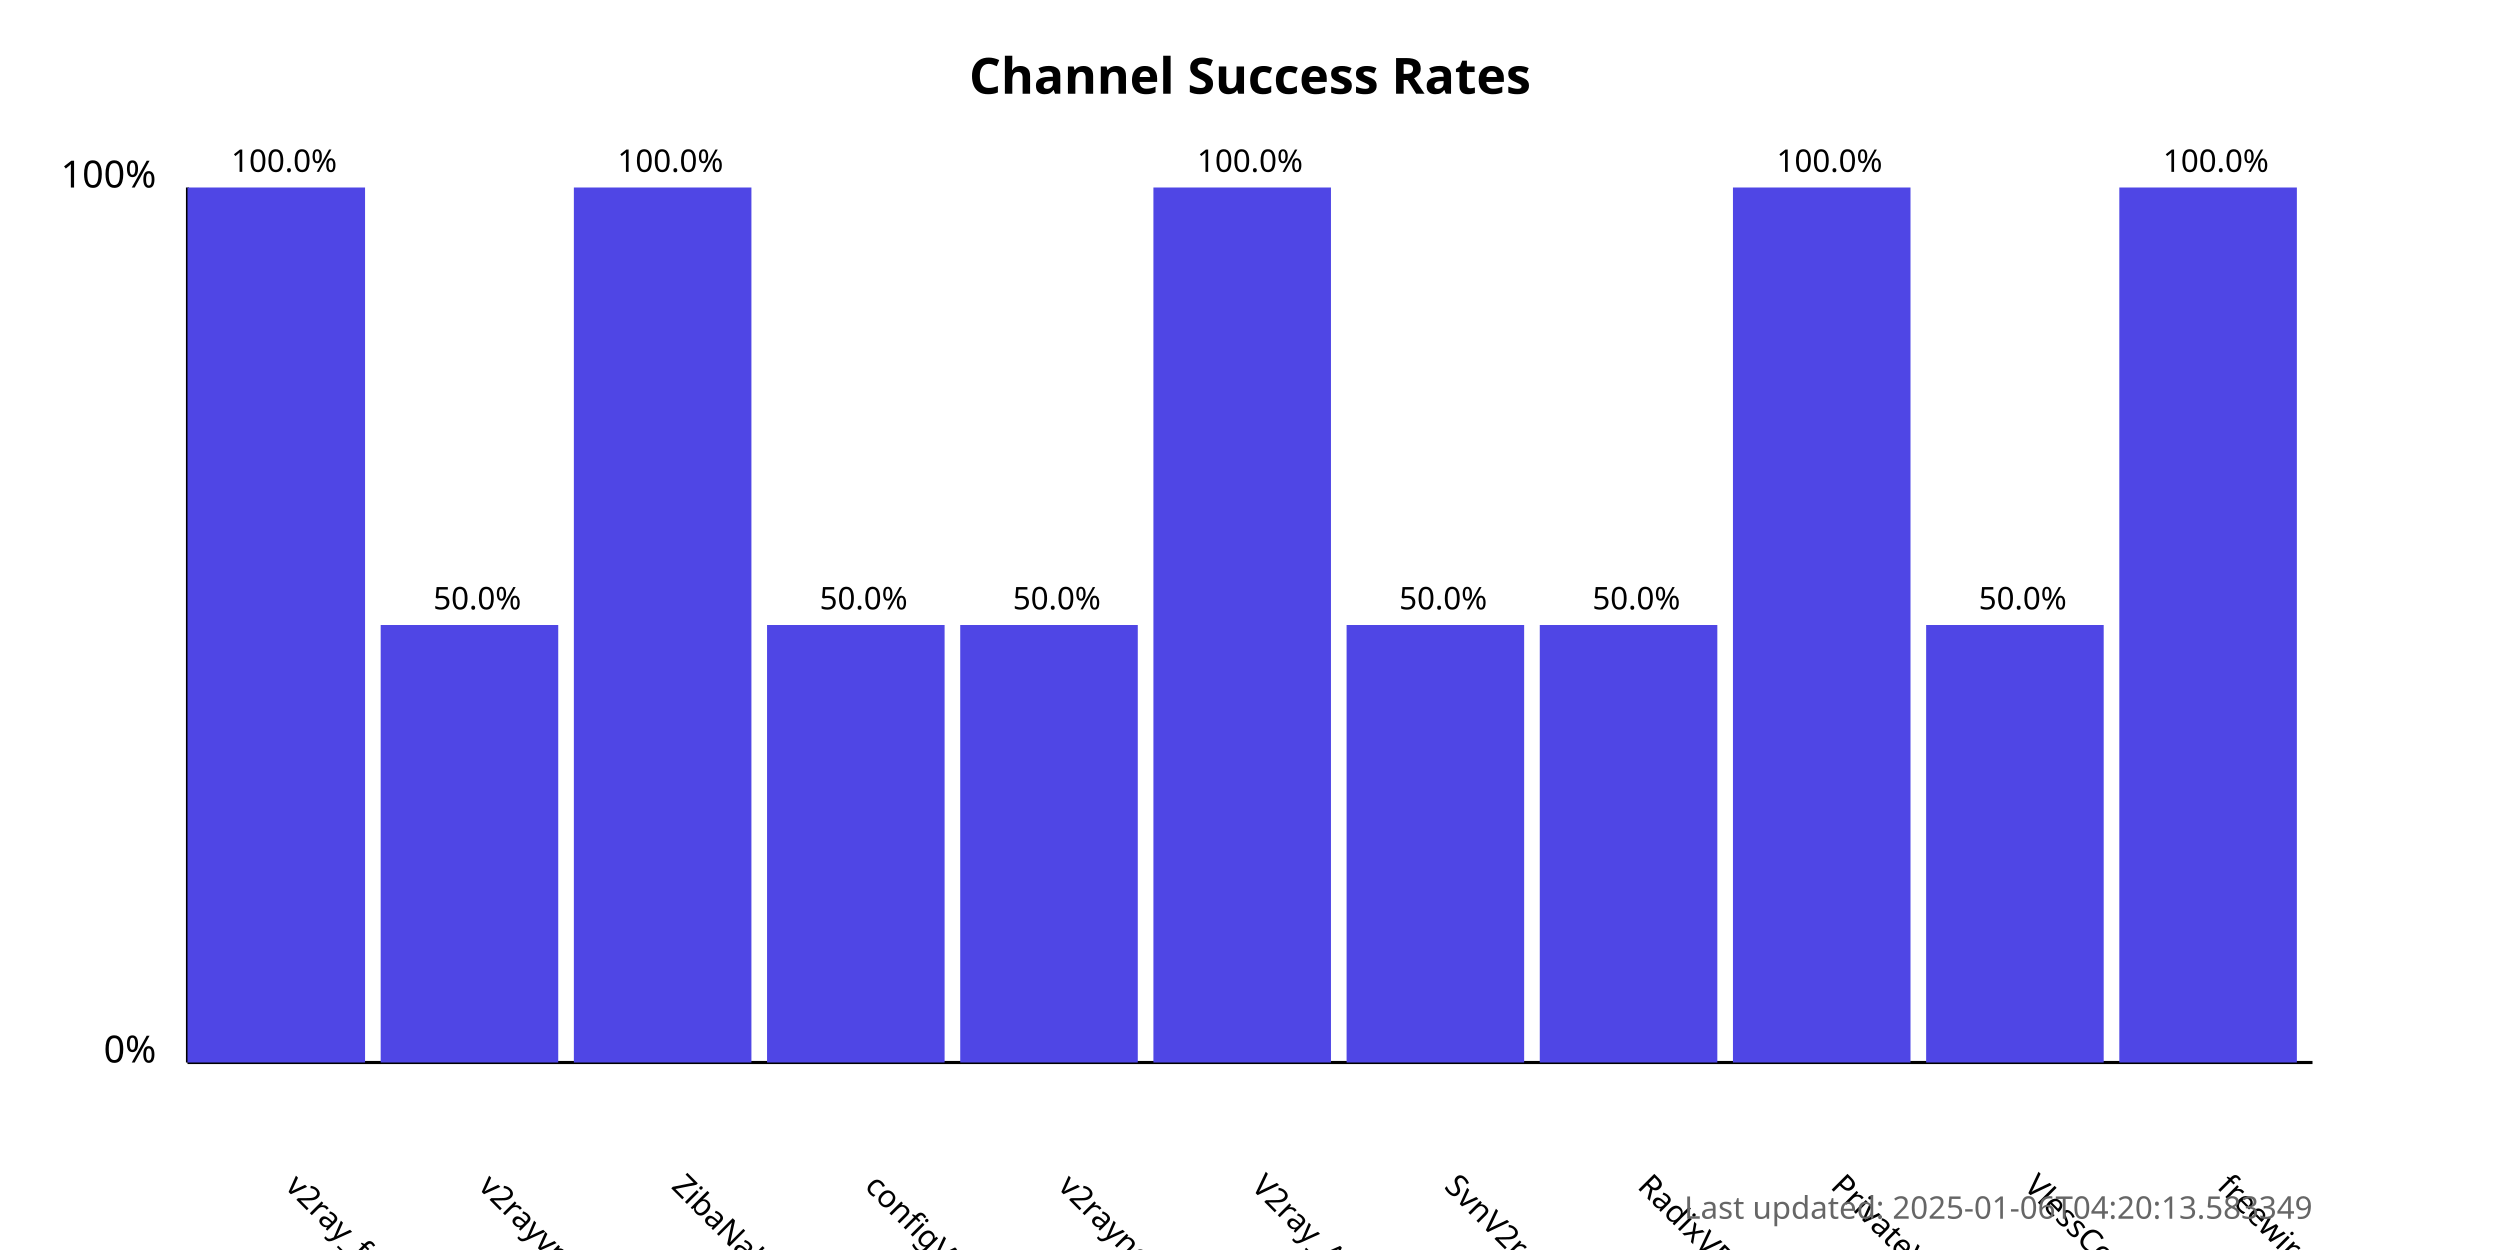
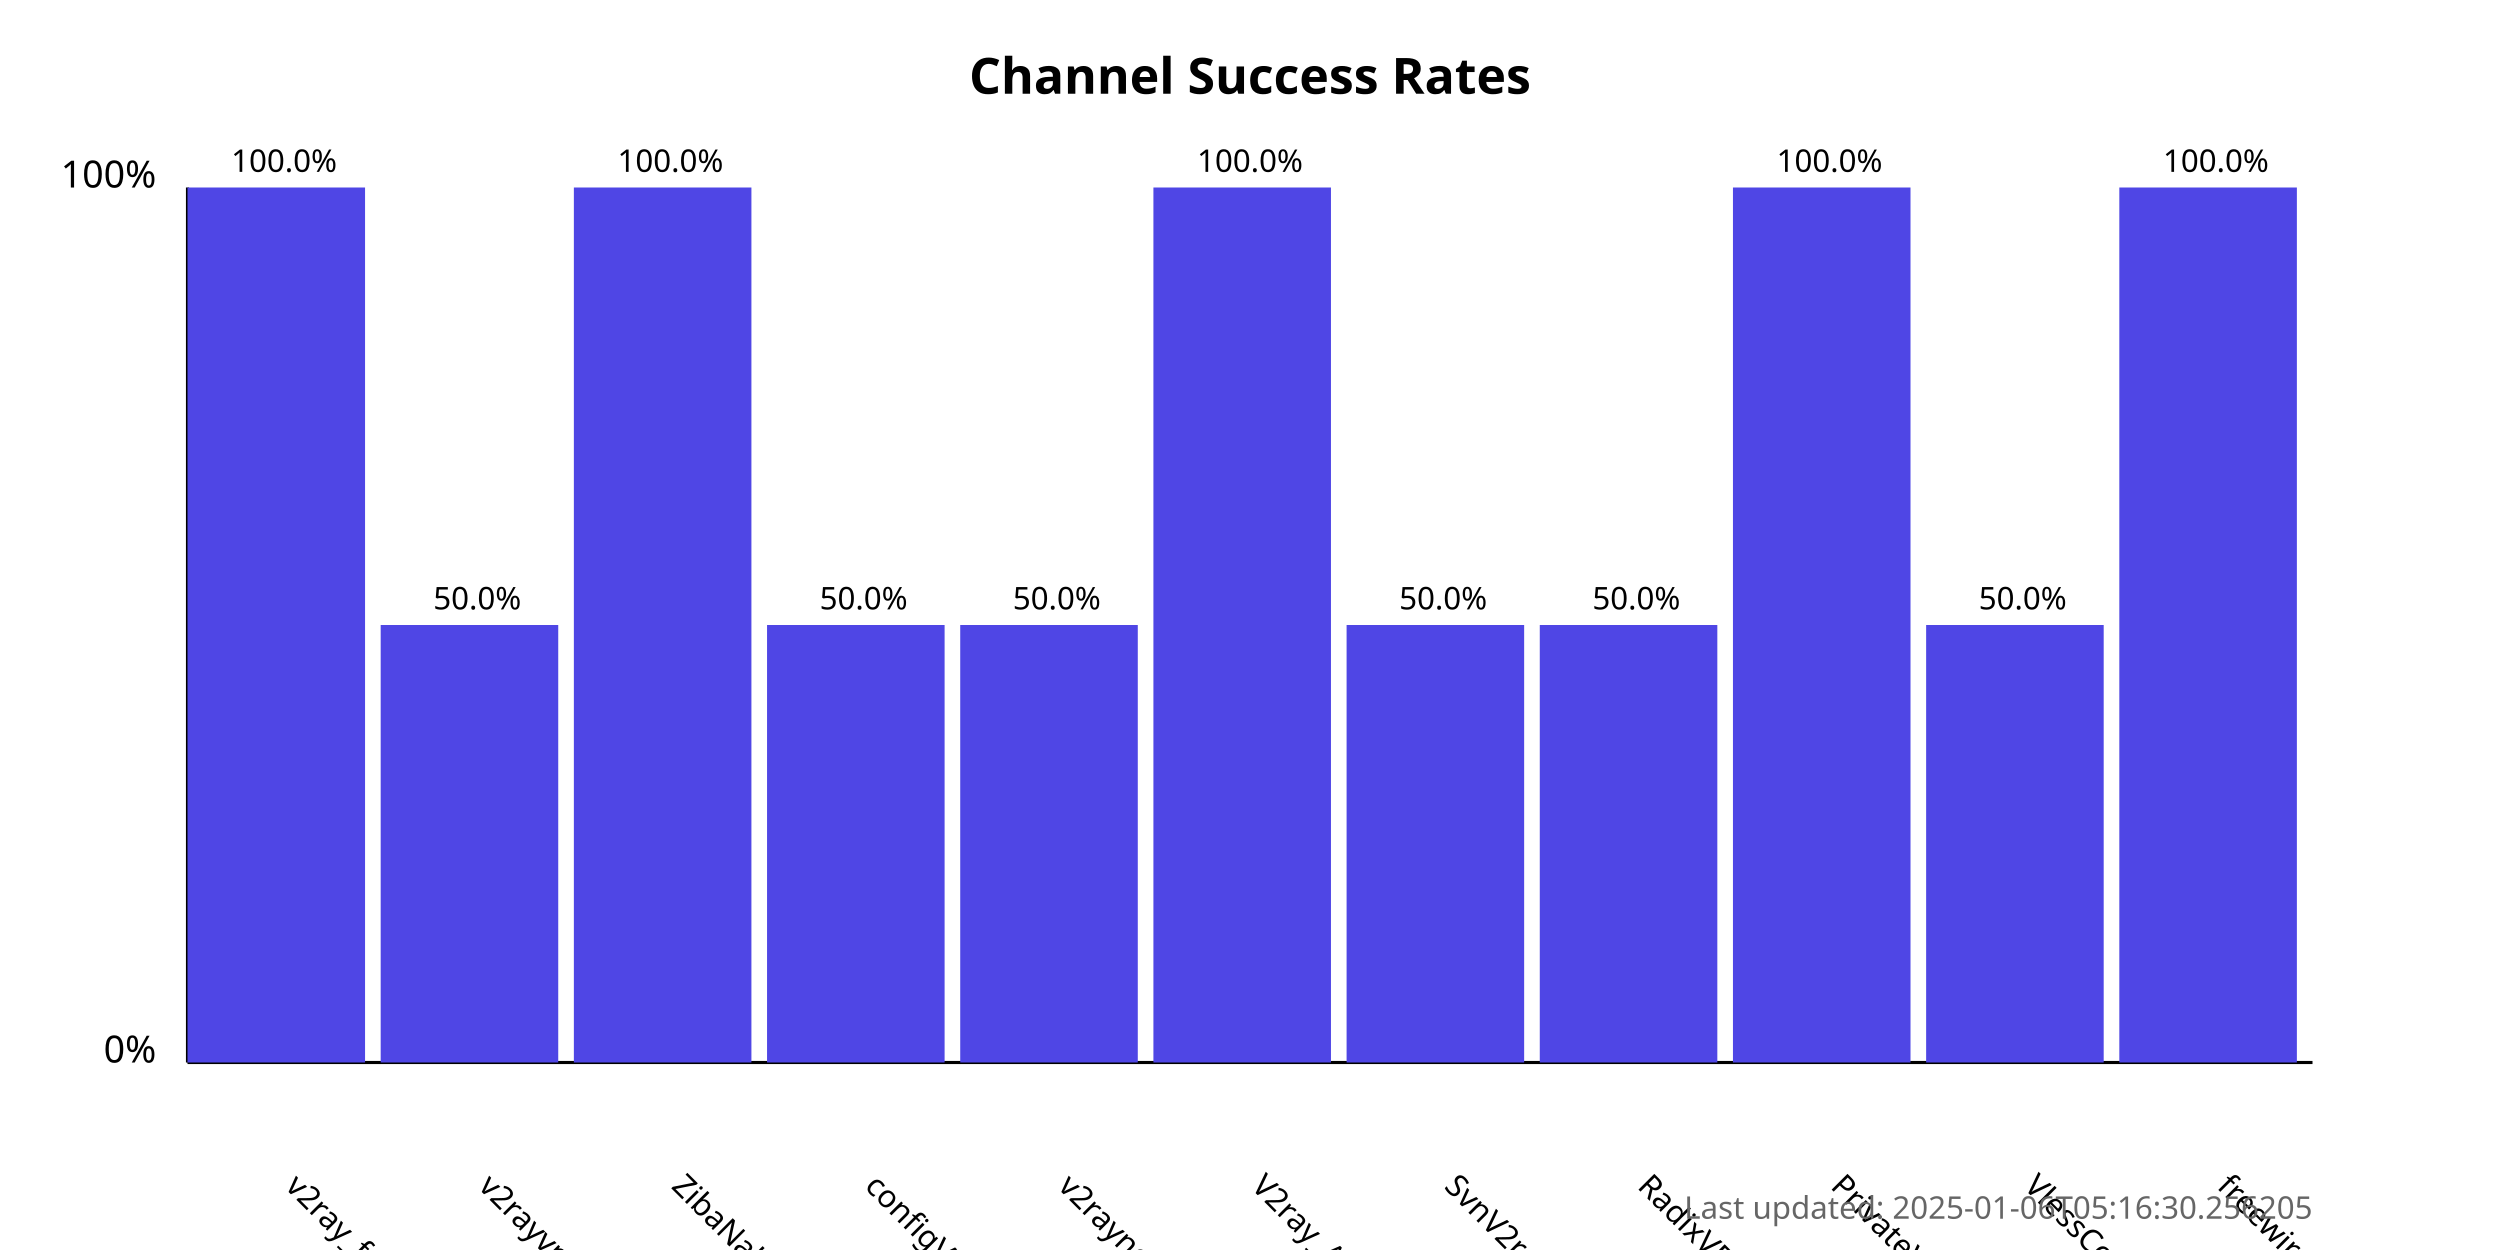
<svg xmlns="http://www.w3.org/2000/svg" width="800" height="400">
  <style>
            .chart-title { font: bold 16px sans-serif; }
            .axis-label { font: 12px sans-serif; }
            .tick-label { font: 10px sans-serif; }
            .bar { fill: #4f46e5; }
            .bar:hover { fill: #6366f1; }
            .timestamp { font: 10px sans-serif; fill: #666; }
        </style>
  <text x="400.0" y="30" text-anchor="middle" class="chart-title">
            Channel Success Rates
        </text>
  <line x1="60" y1="340" x2="60" y2="60" stroke="black" stroke-width="1" />
  <line x1="60" y1="340" x2="740" y2="340" stroke="black" stroke-width="1" />
  <text x="50" y="340" text-anchor="end" class="axis-label">0%</text>
  <text x="50" y="60" text-anchor="end" class="axis-label">100%</text>
  <g>
    <rect x="60" y="60.0" width="56.818" height="280.0" class="bar" />
    <text x="90.909" y="380" transform="rotate(45, 90.90909, 380)" text-anchor="start" class="tick-label">
                v2ray_free_conf
            </text>
    <text x="90.909" y="55.0" text-anchor="middle" class="tick-label">
                100.0%
            </text>
  </g>
  <g>
    <rect x="121.818" y="200.0" width="56.818" height="140.0" class="bar" />
    <text x="152.727" y="380" transform="rotate(45, 152.7273, 380)" text-anchor="start" class="tick-label">
                v2rayvpno
            </text>
    <text x="152.727" y="195.0" text-anchor="middle" class="tick-label">
                50.0%
            </text>
  </g>
  <g>
    <rect x="183.636" y="60.0" width="56.818" height="280.0" class="bar" />
    <text x="214.545" y="380" transform="rotate(45, 214.5455, 380)" text-anchor="start" class="tick-label">
                ZibaNabz
            </text>
    <text x="214.545" y="55.0" text-anchor="middle" class="tick-label">
                100.0%
            </text>
  </g>
  <g>
    <rect x="245.455" y="200.0" width="56.818" height="140.0" class="bar" />
    <text x="276.364" y="380" transform="rotate(45, 276.3636, 380)" text-anchor="start" class="tick-label">
                configV2rayForFree
            </text>
    <text x="276.364" y="195.0" text-anchor="middle" class="tick-label">
                50.0%
            </text>
  </g>
  <g>
    <rect x="307.273" y="200.0" width="56.818" height="140.0" class="bar" />
    <text x="338.182" y="380" transform="rotate(45, 338.1818, 380)" text-anchor="start" class="tick-label">
                v2rayngvpn
            </text>
    <text x="338.182" y="195.0" text-anchor="middle" class="tick-label">
                50.0%
            </text>
  </g>
  <g>
    <rect x="369.091" y="60.0" width="56.818" height="280.0" class="bar" />
    <text x="400.0" y="380" transform="rotate(45, 400.0, 380)" text-anchor="start" class="tick-label">
                V2ray_Alpha
            </text>
    <text x="400.0" y="55.0" text-anchor="middle" class="tick-label">
                100.0%
            </text>
  </g>
  <g>
    <rect x="430.909" y="200.0" width="56.818" height="140.0" class="bar" />
    <text x="461.818" y="380" transform="rotate(45, 461.8182, 380)" text-anchor="start" class="tick-label">
                SvnV2ray
            </text>
    <text x="461.818" y="195.0" text-anchor="middle" class="tick-label">
                50.0%
            </text>
  </g>
  <g>
    <rect x="492.727" y="200.0" width="56.818" height="140.0" class="bar" />
    <text x="523.636" y="380" transform="rotate(45, 523.6364, 380)" text-anchor="start" class="tick-label">
                RadixVPN
            </text>
    <text x="523.636" y="195.0" text-anchor="middle" class="tick-label">
                50.0%
            </text>
  </g>
  <g>
    <rect x="554.545" y="60.0" width="56.818" height="280.0" class="bar" />
    <text x="585.455" y="380" transform="rotate(45, 585.4545, 380)" text-anchor="start" class="tick-label">
                PrivateVPNs
            </text>
    <text x="585.455" y="55.0" text-anchor="middle" class="tick-label">
                100.0%
            </text>
  </g>
  <g>
    <rect x="616.364" y="200.0" width="56.818" height="140.0" class="bar" />
    <text x="647.273" y="380" transform="rotate(45, 647.2727, 380)" text-anchor="start" class="tick-label">
                VlessConfig
            </text>
    <text x="647.273" y="195.0" text-anchor="middle" class="tick-label">
                50.0%
            </text>
  </g>
  <g>
    <rect x="678.182" y="60.0" width="56.818" height="280.0" class="bar" />
    <text x="709.091" y="380" transform="rotate(45, 709.0909, 380)" text-anchor="start" class="tick-label">
                freewireguard
            </text>
    <text x="709.091" y="55.0" text-anchor="middle" class="tick-label">
                100.0%
            </text>
  </g>
  <text x="740" y="390" text-anchor="end" class="timestamp">
-             Last updated: 2025-01-06T04:20:13.583349
+             Last updated: 2025-01-06T05:16:30.256205
        </text>
</svg>
